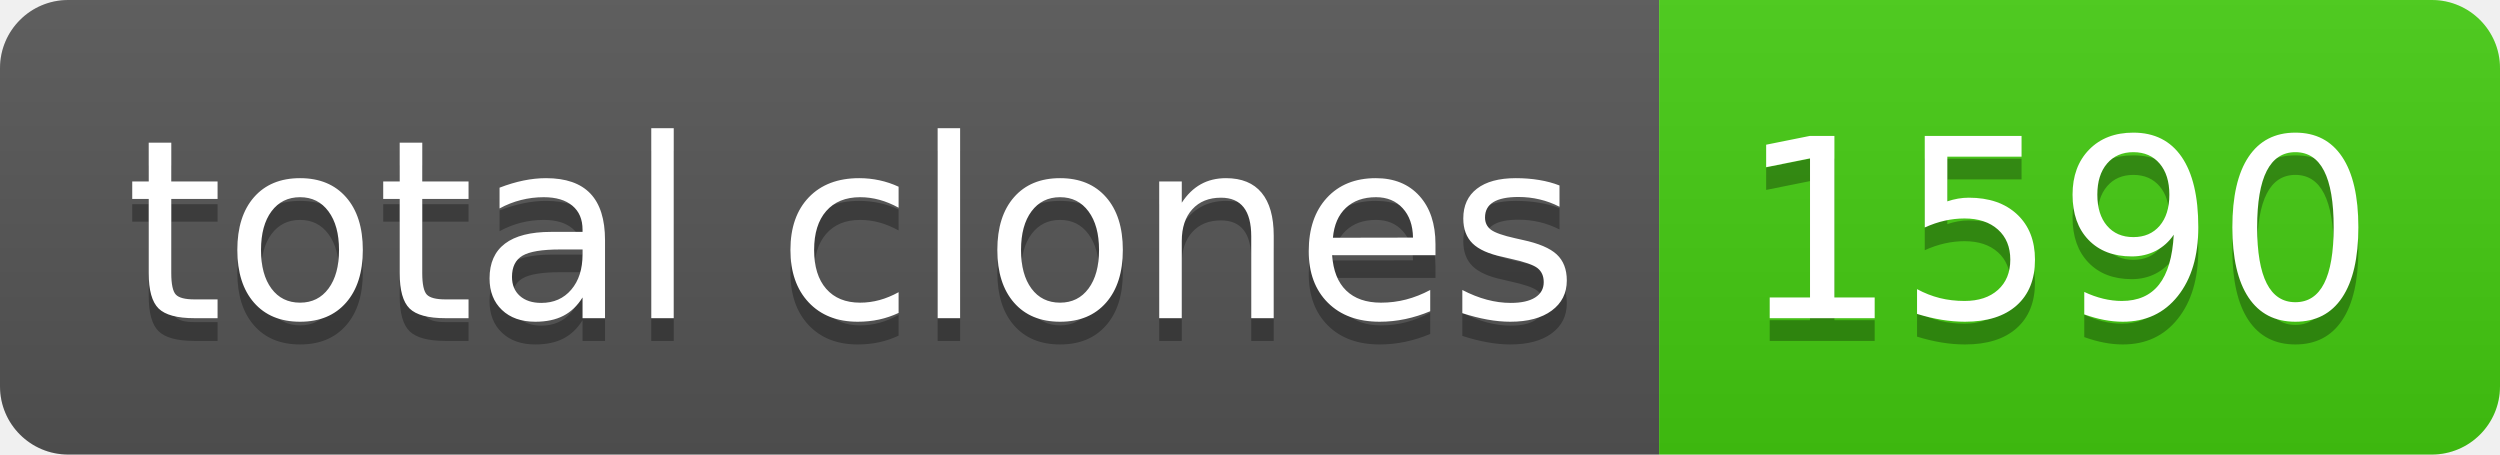
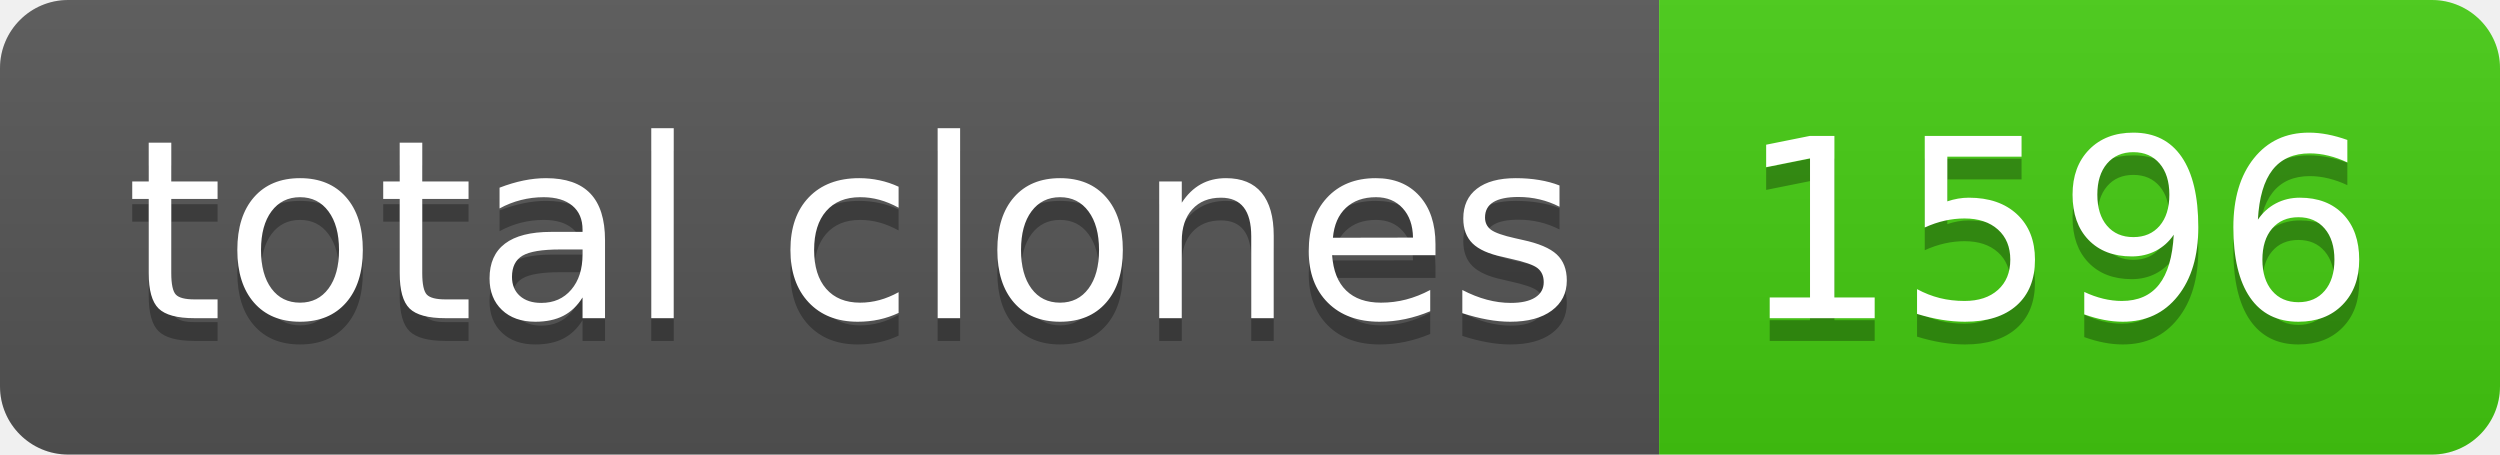
- <svg xmlns="http://www.w3.org/2000/svg" width="110" height="20" role="img" aria-label="total clones: 1590">
+ <svg xmlns="http://www.w3.org/2000/svg" width="110" height="20" role="img" aria-label="total clones: 1596">
  <linearGradient id="s" x2="0" y2="100%">
    <stop offset="0" stop-color="#bbb" stop-opacity=".1" />
    <stop offset="1" stop-opacity=".1" />
  </linearGradient>
  <clipPath id="r">
    <rect width="110" height="20" rx="3" fill="#fff" />
  </clipPath>
  <g clip-path="url(#r)">
    <rect width="73" height="20" fill="#555" />
    <rect x="73" width="37" height="20" fill="#4c1" />
    <rect width="110" height="20" fill="url(#s)" />
  </g>
  <g fill="#fff" text-anchor="middle" font-family="Verdana,Geneva,DejaVu Sans,sans-serif" text-rendering="geometricPrecision" font-size="110">
    <text aria-hidden="true" x="375" y="150" fill="#010101" fill-opacity=".3" transform="scale(.1)" textLength="630">total clones</text>
    <text x="375" y="140" transform="scale(.1)" fill="#fff" textLength="630">total clones</text>
-     <text aria-hidden="true" x="905" y="150" fill="#010101" fill-opacity=".3" transform="scale(.1)" textLength="270">1590</text>
-     <text x="905" y="140" transform="scale(.1)" fill="#fff" textLength="270">1590</text>
+     <text aria-hidden="true" x="905" y="150" fill="#010101" fill-opacity=".3" transform="scale(.1)" textLength="270">1596</text>
+     <text x="905" y="140" transform="scale(.1)" fill="#fff" textLength="270">1596</text>
  </g>
</svg>
